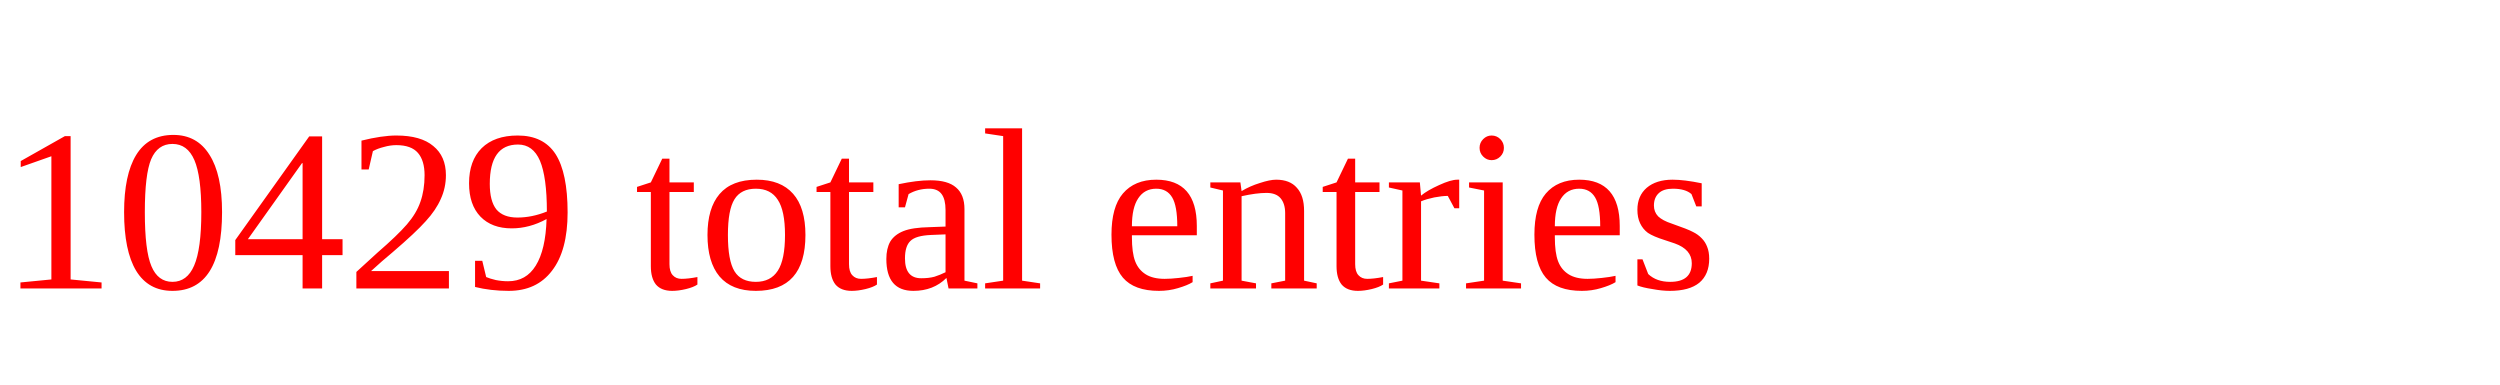
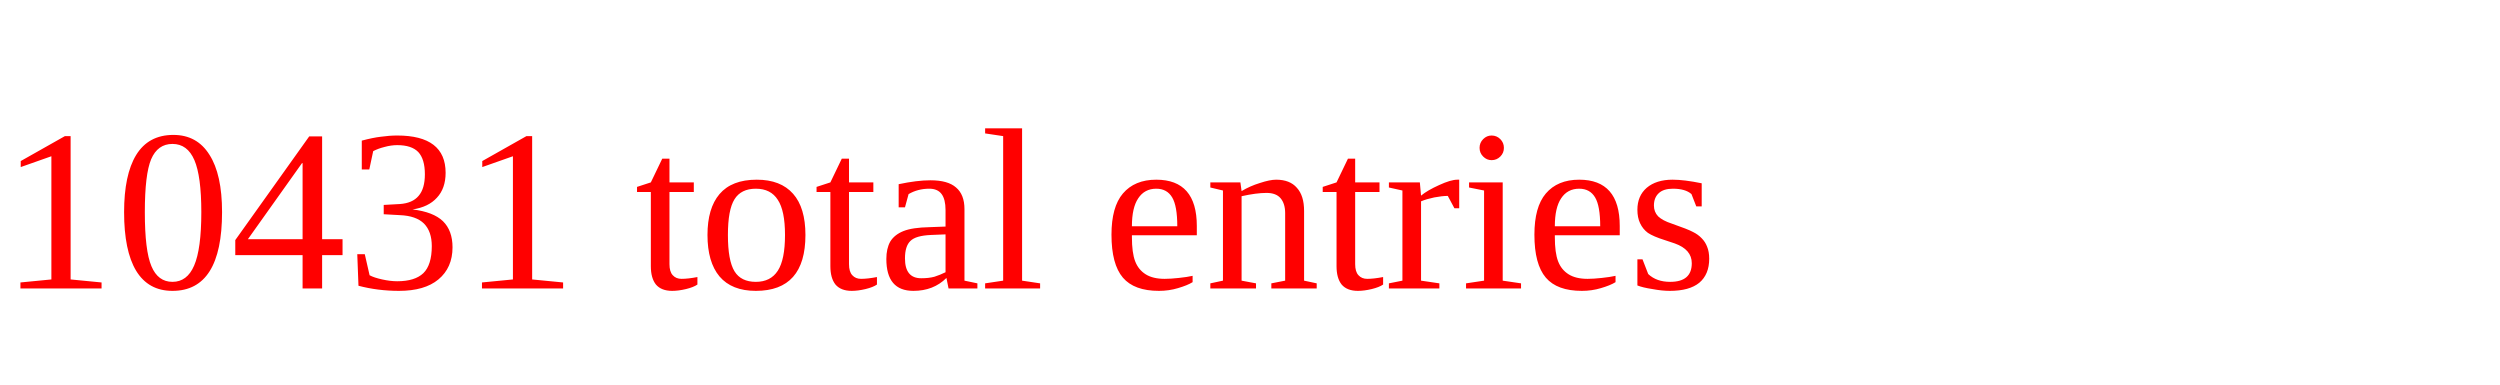
<svg xmlns="http://www.w3.org/2000/svg" height="20" width="130" version="1.1">
-   <text x="0" y="15" fill="red">10429 total entries</text>
+   <text x="0" y="15" fill="red">10431 total entries</text>
</svg>
